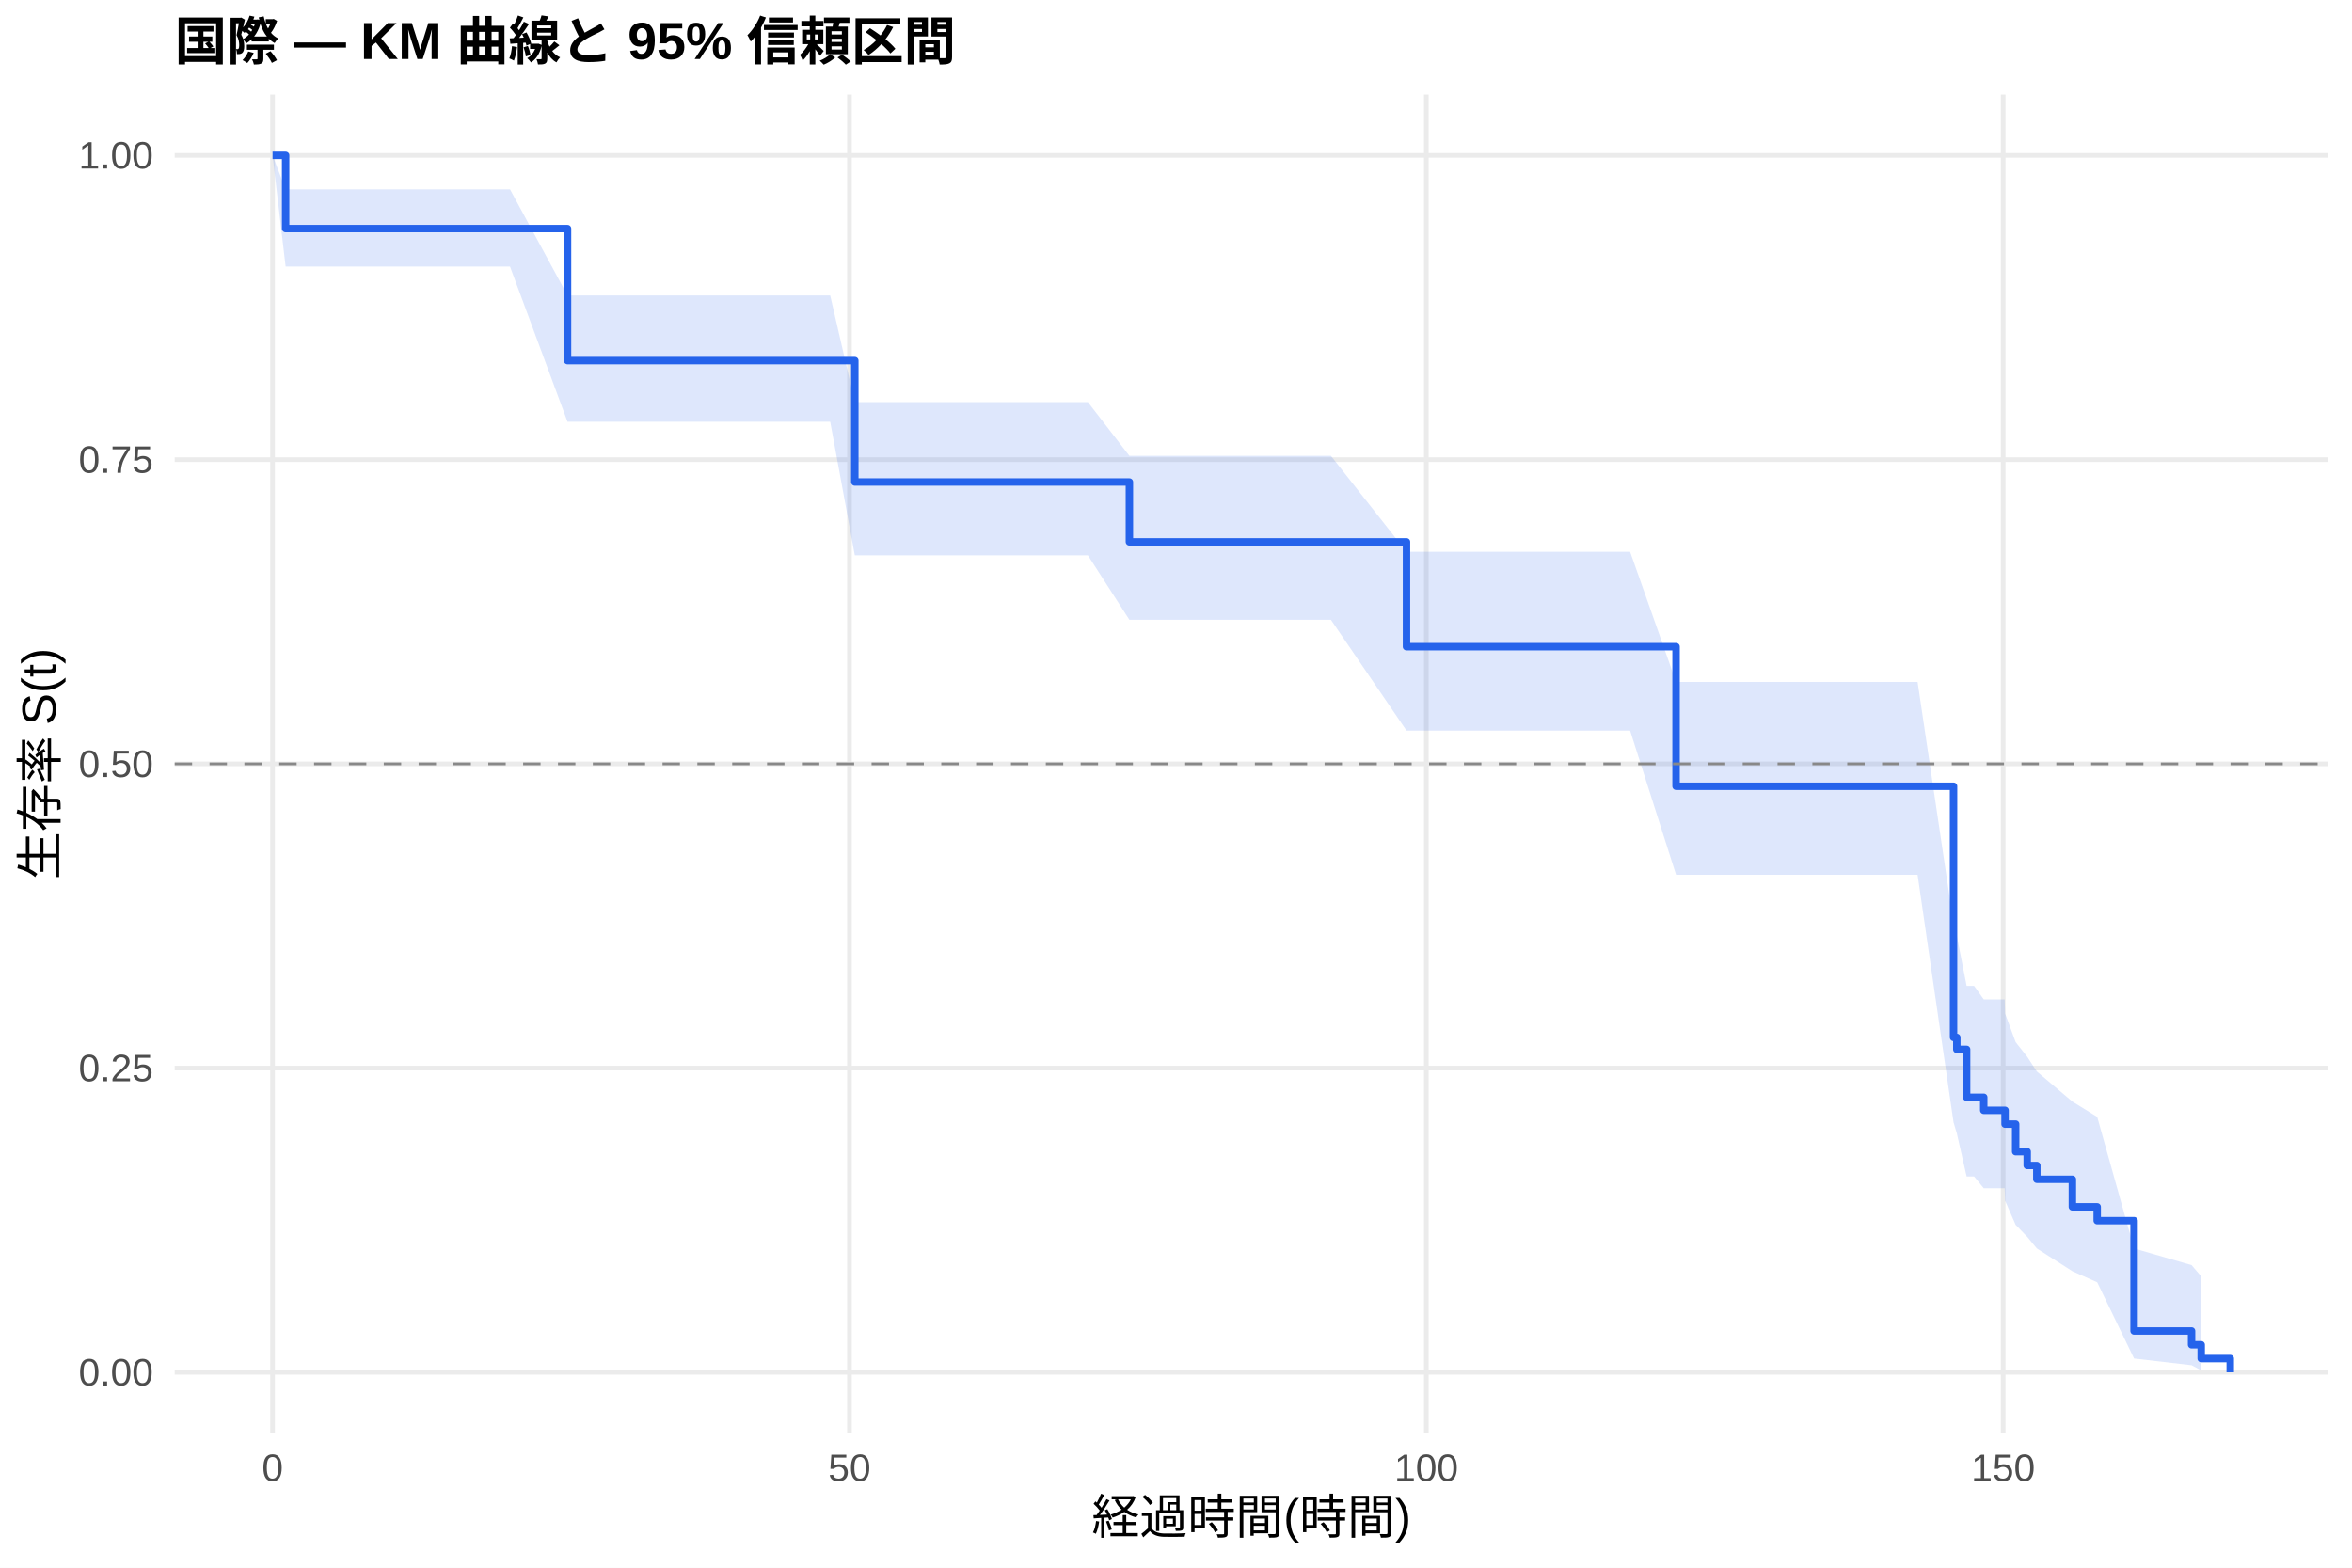
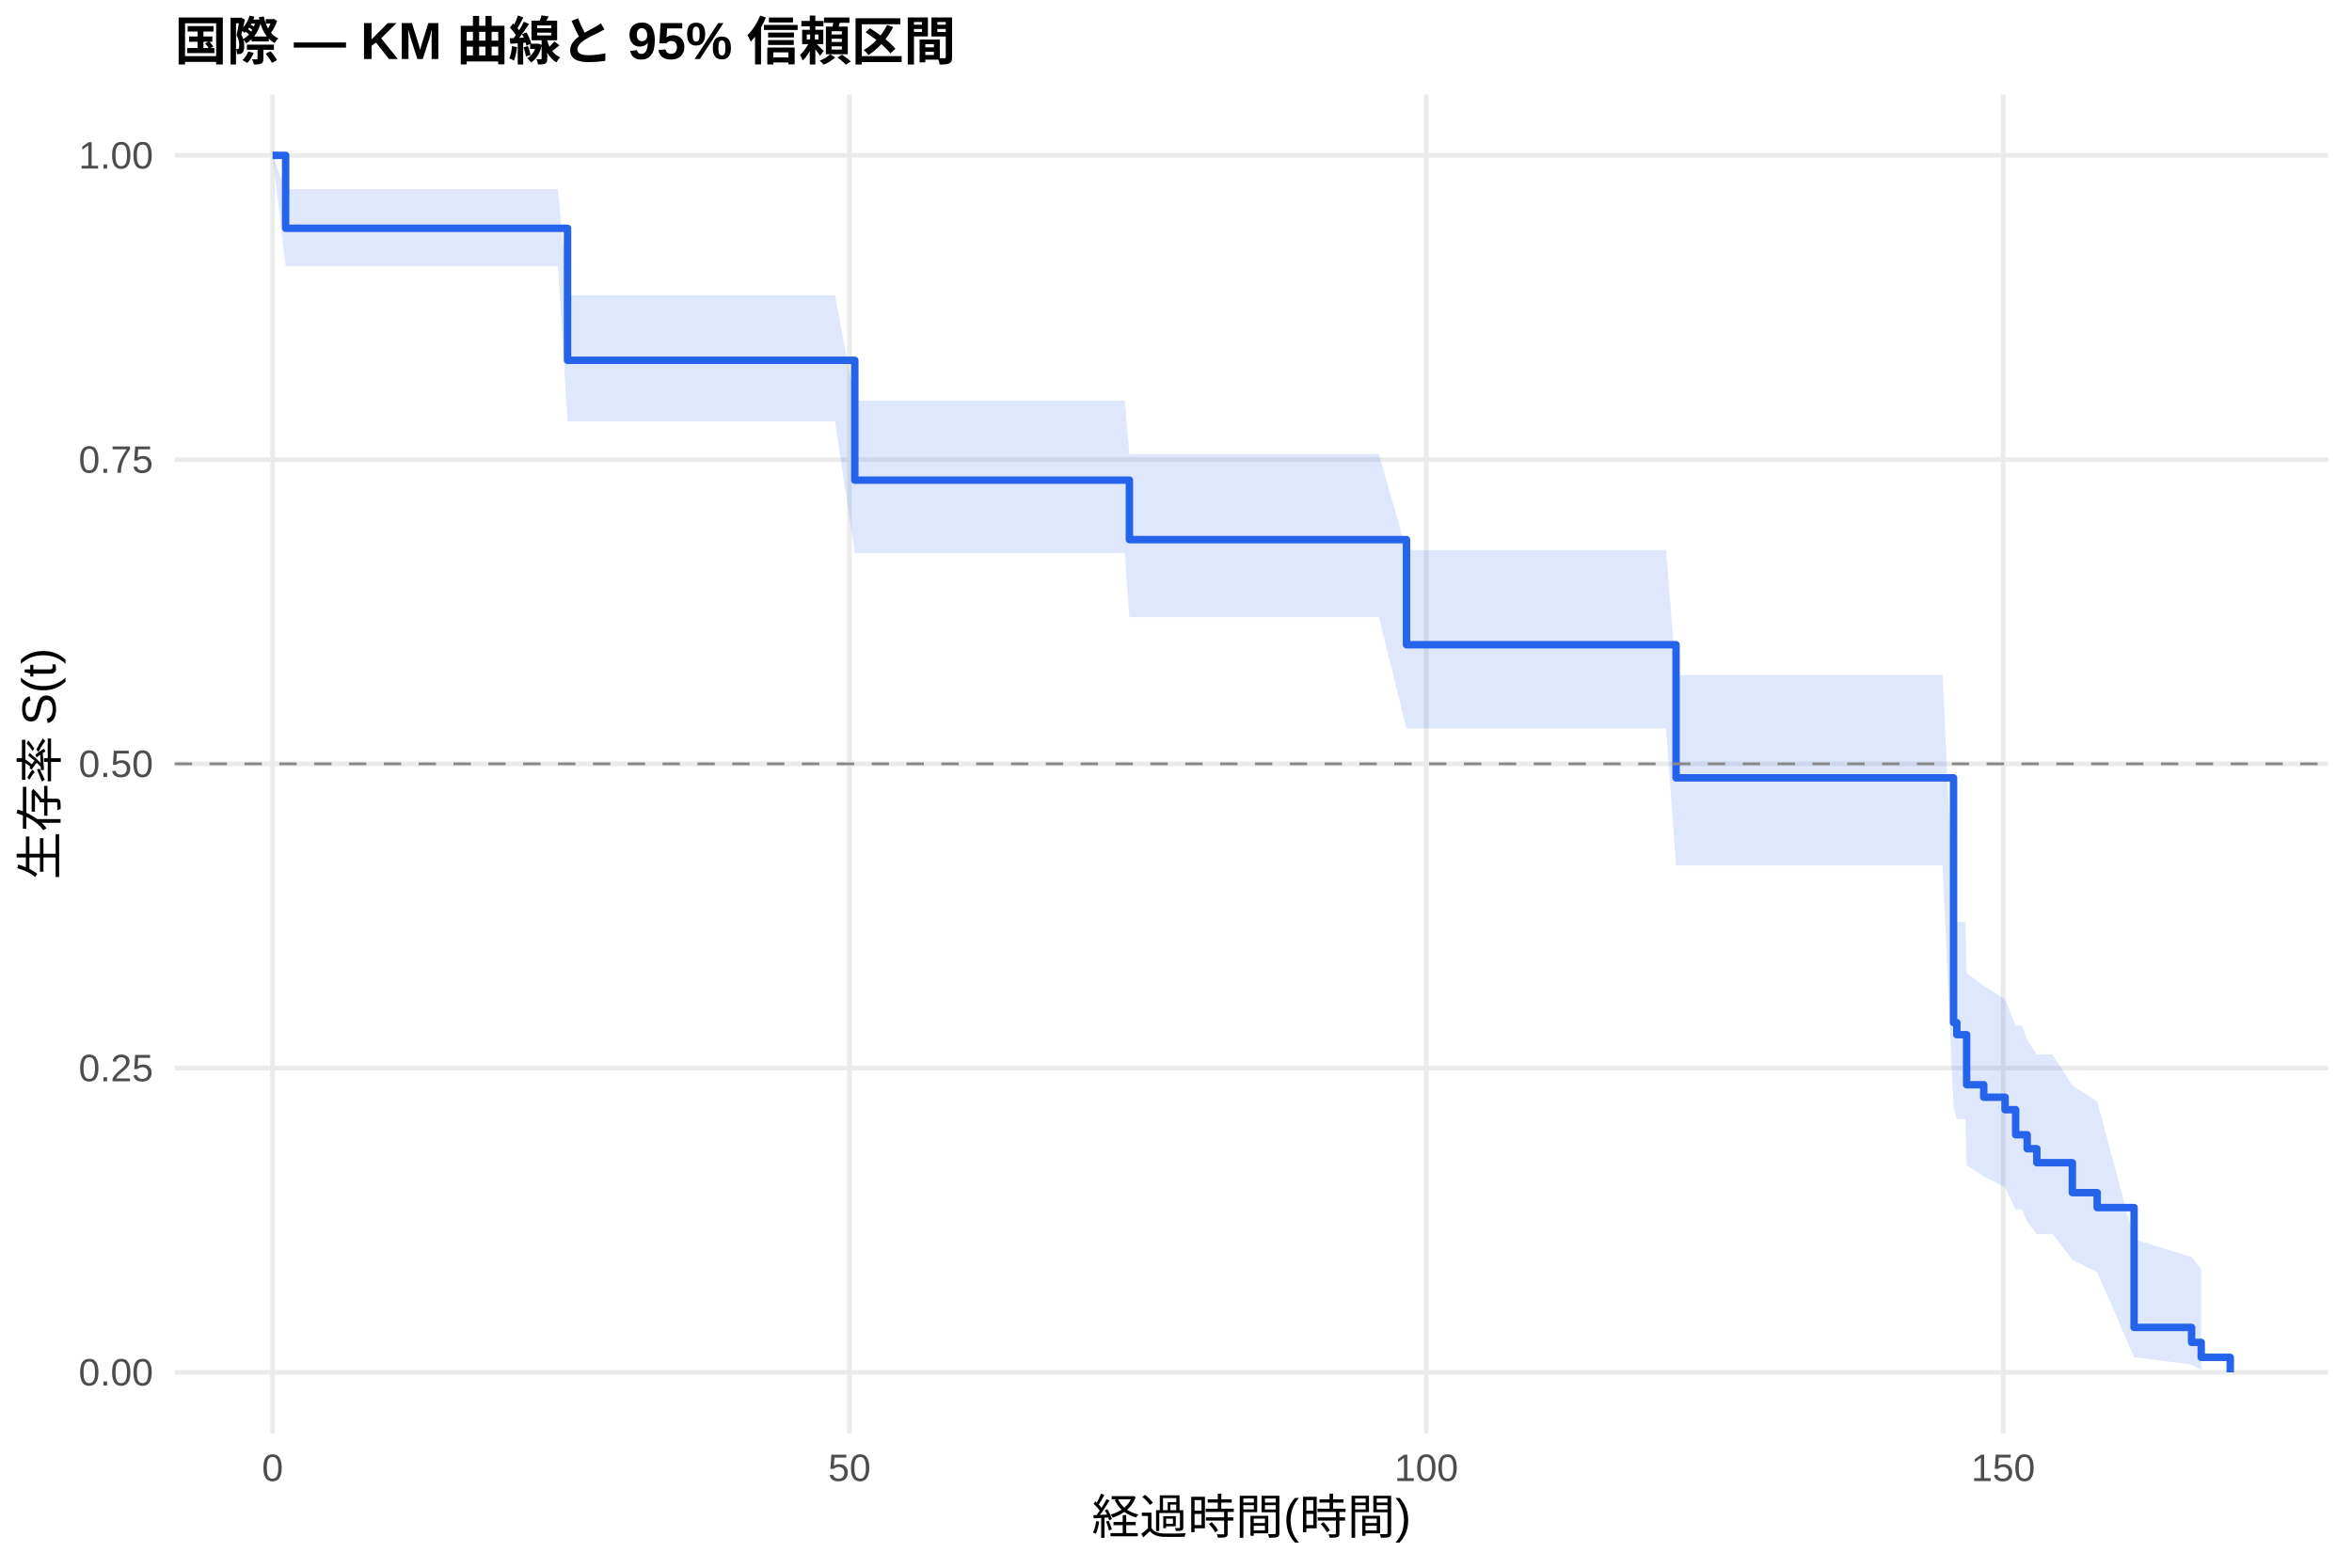
<svg xmlns="http://www.w3.org/2000/svg" width="540.00pt" height="360.00pt" viewBox="0 0 540.00 360.00">
  <g class="svglite">
    <defs>
      <style type="text/css">
    .svglite line, .svglite polyline, .svglite polygon, .svglite path, .svglite rect, .svglite circle {
      fill: none;
      stroke: #000000;
      stroke-linecap: round;
      stroke-linejoin: round;
      stroke-miterlimit: 10.00;
    }
    .svglite text {
      white-space: pre;
    }
    .svglite g.glyphgroup path {
      fill: inherit;
      stroke: none;
    }
  </style>
    </defs>
    <rect width="100%" height="100%" style="stroke: none; fill: #FFFFFF;" />
    <defs>
      <clipPath id="cpMC4wMHw1NDAuMDB8MC4wMHwzNjAuMDA=">
        <rect x="0.00" y="0.00" width="540.00" height="360.00" />
      </clipPath>
    </defs>
    <g clip-path="url(#cpMC4wMHw1NDAuMDB8MC4wMHwzNjAuMDA=)">
      <rect x="0" y="0.00" width="540.00" height="360.00" style="stroke-width: 1.07; stroke: none; fill: #FFFFFF;" />
    </g>
    <defs>
      <clipPath id="cpNDAuMTF8NTM0LjUyfDIxLjcxfDMyOS4xMg==">
        <rect x="40.11" y="21.71" width="494.41" height="307.41" />
      </clipPath>
    </defs>
    <g clip-path="url(#cpNDAuMTF8NTM0LjUyfDIxLjcxfDMyOS4xMg==)">
      <polyline points="40.11,315.14 534.52,315.14 " style="stroke-width: 1.07; stroke: #EBEBEB; stroke-linecap: butt;" />
      <polyline points="40.11,245.28 534.52,245.28 " style="stroke-width: 1.07; stroke: #EBEBEB; stroke-linecap: butt;" />
      <polyline points="40.11,175.41 534.52,175.41 " style="stroke-width: 1.07; stroke: #EBEBEB; stroke-linecap: butt;" />
      <polyline points="40.11,105.55 534.52,105.55 " style="stroke-width: 1.07; stroke: #EBEBEB; stroke-linecap: butt;" />
      <polyline points="40.11,35.68 534.52,35.68 " style="stroke-width: 1.07; stroke: #EBEBEB; stroke-linecap: butt;" />
      <polyline points="62.58,329.12 62.58,21.71 " style="stroke-width: 1.07; stroke: #EBEBEB; stroke-linecap: butt;" />
      <polyline points="195.03,329.12 195.03,21.71 " style="stroke-width: 1.07; stroke: #EBEBEB; stroke-linecap: butt;" />
      <polyline points="327.47,329.12 327.47,21.71 " style="stroke-width: 1.07; stroke: #EBEBEB; stroke-linecap: butt;" />
      <polyline points="459.91,329.12 459.91,21.71 " style="stroke-width: 1.07; stroke: #EBEBEB; stroke-linecap: butt;" />
-       <polygon points="62.58,35.68 65.58,43.49 73.97,43.49 78.65,43.49 82.67,43.49 89.82,43.49 92.56,43.49 100.68,43.49 104.96,43.49 108.50,43.49 114.72,43.49 117.10,43.49 130.30,67.85 142.36,67.85 146.33,67.85 148.67,67.85 153.53,67.85 156.18,67.85 158.38,67.85 178.38,67.85 180.72,67.85 185.84,67.85 190.61,67.85 196.26,92.34 205.89,92.34 209.86,92.34 216.83,92.34 221.47,92.34 227.61,92.34 247.25,92.34 249.77,92.34 259.30,104.68 273.78,104.68 289.28,104.68 295.77,104.68 305.57,104.68 322.92,126.71 339.78,126.71 349.50,126.71 355.28,126.71 359.69,126.71 363.18,126.71 371.53,126.71 374.26,126.71 384.81,156.60 394.53,156.60 396.69,156.60 400.66,156.60 403.14,156.60 412.76,156.60 416.25,156.60 418.63,156.60 435.01,156.60 437.66,156.60 440.26,156.60 448.52,212.09 449.27,214.91 451.52,226.40 453.24,226.40 455.45,229.50 460.26,229.50 460.35,232.74 462.78,239.32 465.43,242.67 467.64,246.05 475.80,252.96 481.50,256.48 489.97,286.69 503.17,290.52 505.38,293.10 505.38,314.69 503.17,313.51 489.97,311.97 481.50,294.46 475.80,291.92 467.64,286.69 465.43,284.01 462.78,281.28 460.35,275.71 460.26,272.87 455.45,272.87 453.24,270.16 451.52,270.16 449.27,260.26 448.52,257.74 440.26,200.88 437.66,200.88 435.01,200.88 418.63,200.88 416.25,200.88 412.76,200.88 403.14,200.88 400.66,200.88 396.69,200.88 394.53,200.88 384.81,200.88 374.26,167.77 371.53,167.77 363.18,167.77 359.69,167.77 355.28,167.77 349.50,167.77 339.78,167.77 322.92,167.77 305.57,142.33 295.77,142.33 289.28,142.33 273.78,142.33 259.30,142.33 249.77,127.52 247.25,127.52 227.61,127.52 221.47,127.52 216.83,127.52 209.86,127.52 205.89,127.52 196.26,127.52 190.61,96.86 185.84,96.86 180.72,96.86 178.38,96.86 158.38,96.86 156.18,96.86 153.53,96.86 148.67,96.86 146.33,96.86 142.36,96.86 130.30,96.86 117.10,61.22 114.72,61.22 108.50,61.22 104.96,61.22 100.68,61.22 92.56,61.22 89.82,61.22 82.67,61.22 78.65,61.22 73.97,61.22 65.58,61.22 62.58,35.68 " style="stroke-width: 0.00; stroke: none; stroke-linecap: butt; fill: #2563EB; fill-opacity: 0.15;" />
-       <polyline points="62.58,35.68 65.58,43.49 73.97,43.49 78.65,43.49 82.67,43.49 89.82,43.49 92.56,43.49 100.68,43.49 104.96,43.49 108.50,43.49 114.72,43.49 117.10,43.49 130.30,67.85 142.36,67.85 146.33,67.85 148.67,67.85 153.53,67.85 156.18,67.85 158.38,67.85 178.38,67.85 180.72,67.85 185.84,67.85 190.61,67.85 196.26,92.34 205.89,92.34 209.86,92.34 216.83,92.34 221.47,92.34 227.61,92.34 247.25,92.34 249.77,92.34 259.30,104.68 273.78,104.68 289.28,104.68 295.77,104.68 305.57,104.68 322.92,126.71 339.78,126.71 349.50,126.71 355.28,126.71 359.69,126.71 363.18,126.71 371.53,126.71 374.26,126.71 384.81,156.60 394.53,156.60 396.69,156.60 400.66,156.60 403.14,156.60 412.76,156.60 416.25,156.60 418.63,156.60 435.01,156.60 437.66,156.60 440.26,156.60 448.52,212.09 449.27,214.91 451.52,226.40 453.24,226.40 455.45,229.50 460.26,229.50 460.35,232.74 462.78,239.32 465.43,242.67 467.64,246.05 475.80,252.96 481.50,256.48 489.97,286.69 503.17,290.52 505.38,293.10 " style="stroke-width: 1.07; stroke: none; stroke-linecap: butt;" />
-       <polyline points="505.38,314.69 503.17,313.51 489.97,311.97 481.50,294.46 475.80,291.92 467.64,286.69 465.43,284.01 462.78,281.28 460.35,275.71 460.26,272.87 455.45,272.87 453.24,270.16 451.52,270.16 449.27,260.26 448.52,257.74 440.26,200.88 437.66,200.88 435.01,200.88 418.63,200.88 416.25,200.88 412.76,200.88 403.14,200.88 400.66,200.88 396.69,200.88 394.53,200.88 384.81,200.88 374.26,167.77 371.53,167.77 363.18,167.77 359.69,167.77 355.28,167.77 349.50,167.77 339.78,167.77 322.92,167.77 305.57,142.33 295.77,142.33 289.28,142.33 273.78,142.33 259.30,142.33 249.77,127.52 247.25,127.52 227.61,127.52 221.47,127.52 216.83,127.52 209.86,127.52 205.89,127.52 196.26,127.52 190.61,96.86 185.84,96.86 180.72,96.86 178.38,96.86 158.38,96.86 156.18,96.86 153.53,96.86 148.67,96.86 146.33,96.86 142.36,96.86 130.30,96.86 117.10,61.22 114.72,61.22 108.50,61.22 104.96,61.22 100.68,61.22 92.56,61.22 89.82,61.22 82.67,61.22 78.65,61.22 73.97,61.22 65.58,61.22 62.58,35.68 " style="stroke-width: 1.07; stroke: none; stroke-linecap: butt;" />
-       <polyline points="62.58,35.68 65.58,35.68 65.58,52.50 73.97,52.50 73.97,52.50 78.65,52.50 78.65,52.50 82.67,52.50 82.67,52.50 89.82,52.50 89.82,52.50 92.56,52.50 92.56,52.50 100.68,52.50 100.68,52.50 104.96,52.50 104.96,52.50 108.50,52.50 108.50,52.50 114.72,52.50 114.72,52.50 117.10,52.50 117.10,52.50 130.30,52.50 130.30,82.81 142.36,82.81 142.36,82.81 146.33,82.81 146.33,82.81 148.67,82.81 148.67,82.81 153.53,82.81 153.53,82.81 156.18,82.81 156.18,82.81 158.38,82.81 158.38,82.81 178.38,82.81 178.38,82.81 180.72,82.81 180.72,82.81 185.84,82.81 185.84,82.81 190.61,82.81 190.61,82.81 196.26,82.81 196.26,110.69 205.89,110.69 205.89,110.69 209.86,110.69 209.86,110.69 216.83,110.69 216.83,110.69 221.47,110.69 221.47,110.69 227.61,110.69 227.61,110.69 247.25,110.69 247.25,110.69 249.77,110.69 249.77,110.69 259.30,110.69 259.30,124.43 273.78,124.43 273.78,124.43 289.28,124.43 289.28,124.43 295.77,124.43 295.77,124.43 305.57,124.43 305.57,124.43 322.92,124.43 322.92,148.50 339.78,148.50 339.78,148.50 349.50,148.50 349.50,148.50 355.28,148.50 355.28,148.50 359.69,148.50 359.69,148.50 363.18,148.50 363.18,148.50 371.53,148.50 371.53,148.50 374.26,148.50 374.26,148.50 384.81,148.50 384.81,180.55 394.53,180.55 394.53,180.55 396.69,180.55 396.69,180.55 400.66,180.55 400.66,180.55 403.14,180.55 403.14,180.55 412.76,180.55 412.76,180.55 416.25,180.55 416.25,180.55 418.63,180.55 418.63,180.55 435.01,180.55 435.01,180.55 437.66,180.55 437.66,180.55 440.26,180.55 440.26,180.55 448.52,180.55 448.52,238.23 449.27,238.23 449.27,240.98 451.52,240.98 451.52,251.97 453.24,251.97 453.24,251.97 455.45,251.97 455.45,254.97 460.26,254.97 460.26,254.97 460.35,254.97 460.35,258.14 462.78,258.14 462.78,264.47 465.43,264.47 465.43,267.64 467.64,267.64 467.64,270.81 475.80,270.81 475.80,277.14 481.50,277.14 481.50,280.31 489.97,280.31 489.97,305.64 503.17,305.64 503.17,308.81 505.38,308.81 505.38,311.98 512.05,311.98 512.05,315.14 " style="stroke-width: 1.71; stroke: #2563EB; stroke-linecap: butt;" />
+       <polygon points="62.58,35.68 65.58,43.45 73.58,43.45 84.97,43.45 89.65,43.45 93.66,43.45 100.81,43.45 103.55,43.45 111.67,43.45 115.96,43.45 119.49,43.45 125.71,43.45 128.10,43.45 130.30,67.80 153.35,67.80 157.32,67.80 159.66,67.80 164.52,67.80 167.17,67.80 169.38,67.80 189.37,67.80 191.71,67.80 196.26,92.02 196.84,92.02 201.60,92.02 216.88,92.02 220.85,92.02 227.83,92.02 232.46,92.02 238.60,92.02 258.24,92.02 259.30,104.27 260.76,104.27 284.78,104.27 300.27,104.27 306.76,104.27 316.56,104.27 322.92,126.32 350.78,126.32 360.49,126.32 366.27,126.32 370.69,126.32 374.18,126.32 382.52,126.32 384.81,155.01 385.26,155.01 405.52,155.01 407.68,155.01 411.66,155.01 414.13,155.01 423.75,155.01 427.24,155.01 429.62,155.01 446.00,155.01 448.52,208.93 448.65,208.93 449.27,211.73 451.26,211.73 451.52,223.44 455.45,226.43 460.35,229.43 462.78,235.52 464.24,235.52 465.43,238.83 467.64,242.17 471.26,242.17 475.80,249.27 481.50,252.91 489.97,284.59 503.17,288.64 505.38,291.36 505.38,314.65 503.17,313.36 489.97,311.66 481.50,292.15 475.80,289.29 471.26,283.38 467.64,283.38 465.43,280.59 464.24,277.75 462.78,277.75 460.35,272.71 455.45,270.15 451.52,267.57 451.26,257.00 449.27,257.00 448.65,254.42 448.52,254.42 446.00,198.75 429.62,198.75 427.24,198.75 423.75,198.75 414.13,198.75 411.66,198.75 407.68,198.75 405.52,198.75 385.26,198.75 384.81,198.75 382.52,167.28 374.18,167.28 370.69,167.28 366.27,167.28 360.49,167.28 350.78,167.28 322.92,167.28 316.56,141.73 306.76,141.73 300.27,141.73 284.78,141.73 260.76,141.73 259.30,141.73 258.24,127.01 238.60,127.01 232.46,127.01 227.83,127.01 220.85,127.01 216.88,127.01 201.60,127.01 196.84,127.01 196.26,127.01 191.71,96.77 189.37,96.77 169.38,96.77 167.17,96.77 164.52,96.77 159.66,96.77 157.32,96.77 153.35,96.77 130.30,96.77 128.10,61.10 125.71,61.10 119.49,61.10 115.96,61.10 111.67,61.10 103.55,61.10 100.81,61.10 93.66,61.10 89.65,61.10 84.97,61.10 73.58,61.10 65.58,61.10 62.58,35.68 " style="stroke-width: 0.00; stroke: none; stroke-linecap: butt; fill: #2563EB; fill-opacity: 0.15;" />
+       <polyline points="62.58,35.68 65.58,43.45 73.58,43.45 84.97,43.45 89.65,43.45 93.66,43.45 100.81,43.45 103.55,43.45 111.67,43.45 115.96,43.45 119.49,43.45 125.71,43.45 128.10,43.45 130.30,67.80 153.35,67.80 157.32,67.80 159.66,67.80 164.52,67.80 167.17,67.80 169.38,67.80 189.37,67.80 191.71,67.80 196.26,92.02 196.84,92.02 201.60,92.02 216.88,92.02 220.85,92.02 227.83,92.02 232.46,92.02 238.60,92.02 258.24,92.02 259.30,104.27 260.76,104.27 284.78,104.27 300.27,104.27 306.76,104.27 316.56,104.27 322.92,126.32 350.78,126.32 360.49,126.32 366.27,126.32 370.69,126.32 374.18,126.32 382.52,126.32 384.81,155.01 385.26,155.01 405.52,155.01 407.68,155.01 411.66,155.01 414.13,155.01 423.75,155.01 427.24,155.01 429.62,155.01 446.00,155.01 448.52,208.93 448.65,208.93 449.27,211.73 451.26,211.73 451.52,223.44 455.45,226.43 460.35,229.43 462.78,235.52 464.24,235.52 465.43,238.83 467.64,242.17 471.26,242.17 475.80,249.27 481.50,252.91 489.97,284.59 503.17,288.64 505.38,291.36 " style="stroke-width: 1.07; stroke: none; stroke-linecap: butt;" />
+       <polyline points="505.38,314.65 503.17,313.36 489.97,311.66 481.50,292.15 475.80,289.29 471.26,283.38 467.64,283.38 465.43,280.59 464.24,277.75 462.78,277.75 460.35,272.71 455.45,270.15 451.52,267.57 451.26,257.00 449.27,257.00 448.65,254.42 448.52,254.42 446.00,198.75 429.62,198.75 427.24,198.75 423.75,198.75 414.13,198.75 411.66,198.75 407.68,198.75 405.52,198.75 385.26,198.75 384.81,198.75 382.52,167.28 374.18,167.28 370.69,167.28 366.27,167.28 360.49,167.28 350.78,167.28 322.92,167.28 316.56,141.73 306.76,141.73 300.27,141.73 284.78,141.73 260.76,141.73 259.30,141.73 258.24,127.01 238.60,127.01 232.46,127.01 227.83,127.01 220.85,127.01 216.88,127.01 201.60,127.01 196.84,127.01 196.26,127.01 191.71,96.77 189.37,96.77 169.38,96.77 167.17,96.77 164.52,96.77 159.66,96.77 157.32,96.77 153.35,96.77 130.30,96.77 128.10,61.10 125.71,61.10 119.49,61.10 115.96,61.10 111.67,61.10 103.55,61.10 100.81,61.10 93.66,61.10 89.65,61.10 84.97,61.10 73.58,61.10 65.58,61.10 62.58,35.68 " style="stroke-width: 1.07; stroke: none; stroke-linecap: butt;" />
+       <polyline points="62.58,35.68 65.58,35.68 65.58,52.42 73.58,52.42 73.58,52.42 84.97,52.42 84.97,52.42 89.65,52.42 89.65,52.42 93.66,52.42 93.66,52.42 100.81,52.42 100.81,52.42 103.55,52.42 103.55,52.42 111.67,52.42 111.67,52.42 115.96,52.42 115.96,52.42 119.49,52.42 119.49,52.42 125.71,52.42 125.71,52.42 128.10,52.42 128.10,52.42 130.30,52.42 130.30,82.74 153.35,82.74 153.35,82.74 157.32,82.74 157.32,82.74 159.66,82.74 159.66,82.74 164.52,82.74 164.52,82.74 167.17,82.74 167.17,82.74 169.38,82.74 169.38,82.74 189.37,82.74 189.37,82.74 191.71,82.74 191.71,82.74 196.26,82.74 196.26,110.26 196.84,110.26 196.84,110.26 201.60,110.26 201.60,110.26 216.88,110.26 216.88,110.26 220.85,110.26 220.85,110.26 227.83,110.26 227.83,110.26 232.46,110.26 232.46,110.26 238.60,110.26 238.60,110.26 258.24,110.26 258.24,110.26 259.30,110.26 259.30,123.92 260.76,123.92 260.76,123.92 284.78,123.92 284.78,123.92 300.27,123.92 300.27,123.92 306.76,123.92 306.76,123.92 316.56,123.92 316.56,123.92 322.92,123.92 322.92,148.05 350.78,148.05 350.78,148.05 360.49,148.05 360.49,148.05 366.27,148.05 366.27,148.05 370.69,148.05 370.69,148.05 374.18,148.05 374.18,148.05 382.52,148.05 382.52,148.05 384.81,148.05 384.81,178.62 385.26,178.62 385.26,178.62 405.52,178.62 405.52,178.62 407.68,178.62 407.68,178.62 411.66,178.62 411.66,178.62 414.13,178.62 414.13,178.62 423.75,178.62 423.75,178.62 427.24,178.62 427.24,178.62 429.62,178.62 429.62,178.62 446.00,178.62 446.00,178.62 448.52,178.62 448.52,234.83 448.65,234.83 448.65,234.83 449.27,234.83 449.27,237.60 451.26,237.60 451.26,237.60 451.52,237.60 451.52,249.09 455.45,249.09 455.45,251.96 460.35,251.96 460.35,254.83 462.78,254.83 462.78,260.58 464.24,260.58 464.24,260.58 465.43,260.58 465.43,263.79 467.64,263.79 467.64,267.00 471.26,267.00 471.26,267.00 475.80,267.00 475.80,273.88 481.50,273.88 481.50,277.31 489.97,277.31 489.97,304.83 503.17,304.83 503.17,308.26 505.38,308.26 505.38,311.70 512.05,311.70 512.05,315.14 " style="stroke-width: 1.71; stroke: #2563EB; stroke-linecap: butt;" />
      <line x1="40.11" y1="175.41" x2="534.52" y2="175.41" style="stroke-width: 0.64; stroke: #888888; stroke-dasharray: 4.00,4.00; stroke-linecap: butt;" />
    </g>
    <g clip-path="url(#cpMC4wMHw1NDAuMDB8MC4wMHwzNjAuMDA=)">
      <text x="35.18" y="318.17" text-anchor="end" style="font-size: 8.80px;fill: #4D4D4D; font-family: &quot;Liberation Sans&quot;;" textLength="17.11px" lengthAdjust="spacingAndGlyphs">0.00</text>
      <text x="35.18" y="248.30" text-anchor="end" style="font-size: 8.80px;fill: #4D4D4D; font-family: &quot;Liberation Sans&quot;;" textLength="17.11px" lengthAdjust="spacingAndGlyphs">0.25</text>
      <text x="35.18" y="178.44" text-anchor="end" style="font-size: 8.80px;fill: #4D4D4D; font-family: &quot;Liberation Sans&quot;;" textLength="17.11px" lengthAdjust="spacingAndGlyphs">0.50</text>
      <text x="35.18" y="108.57" text-anchor="end" style="font-size: 8.80px;fill: #4D4D4D; font-family: &quot;Liberation Sans&quot;;" textLength="17.11px" lengthAdjust="spacingAndGlyphs">0.75</text>
      <text x="35.18" y="38.71" text-anchor="end" style="font-size: 8.80px;fill: #4D4D4D; font-family: &quot;Liberation Sans&quot;;" textLength="17.11px" lengthAdjust="spacingAndGlyphs">1.00</text>
      <text x="62.58" y="340.10" text-anchor="middle" style="font-size: 8.80px;fill: #4D4D4D; font-family: &quot;Liberation Sans&quot;;" textLength="4.89px" lengthAdjust="spacingAndGlyphs">0</text>
      <text x="195.03" y="340.10" text-anchor="middle" style="font-size: 8.80px;fill: #4D4D4D; font-family: &quot;Liberation Sans&quot;;" textLength="9.78px" lengthAdjust="spacingAndGlyphs">50</text>
      <text x="327.47" y="340.10" text-anchor="middle" style="font-size: 8.80px;fill: #4D4D4D; font-family: &quot;Liberation Sans&quot;;" textLength="14.67px" lengthAdjust="spacingAndGlyphs">100</text>
      <text x="459.91" y="340.10" text-anchor="middle" style="font-size: 8.80px;fill: #4D4D4D; font-family: &quot;Liberation Sans&quot;;" textLength="14.67px" lengthAdjust="spacingAndGlyphs">150</text>
      <text x="287.32" y="352.24" text-anchor="middle" style="font-size: 11.00px; font-family: &quot;Liberation Sans&quot;;" textLength="73.31px" lengthAdjust="spacingAndGlyphs">経過時間(時間)</text>
      <text transform="translate(13.05,175.41) rotate(-90)" text-anchor="middle" style="font-size: 11.00px; font-family: &quot;Liberation Sans&quot;;" textLength="53.78px" lengthAdjust="spacingAndGlyphs">生存率 S(t)</text>
      <text x="40.11" y="13.74" style="font-size: 12.00px; font-weight: bold; font-family: &quot;Liberation Sans&quot;;" textLength="179.33px" lengthAdjust="spacingAndGlyphs">国際 — KM 曲線と 95% 信頼区間</text>
    </g>
  </g>
</svg>
